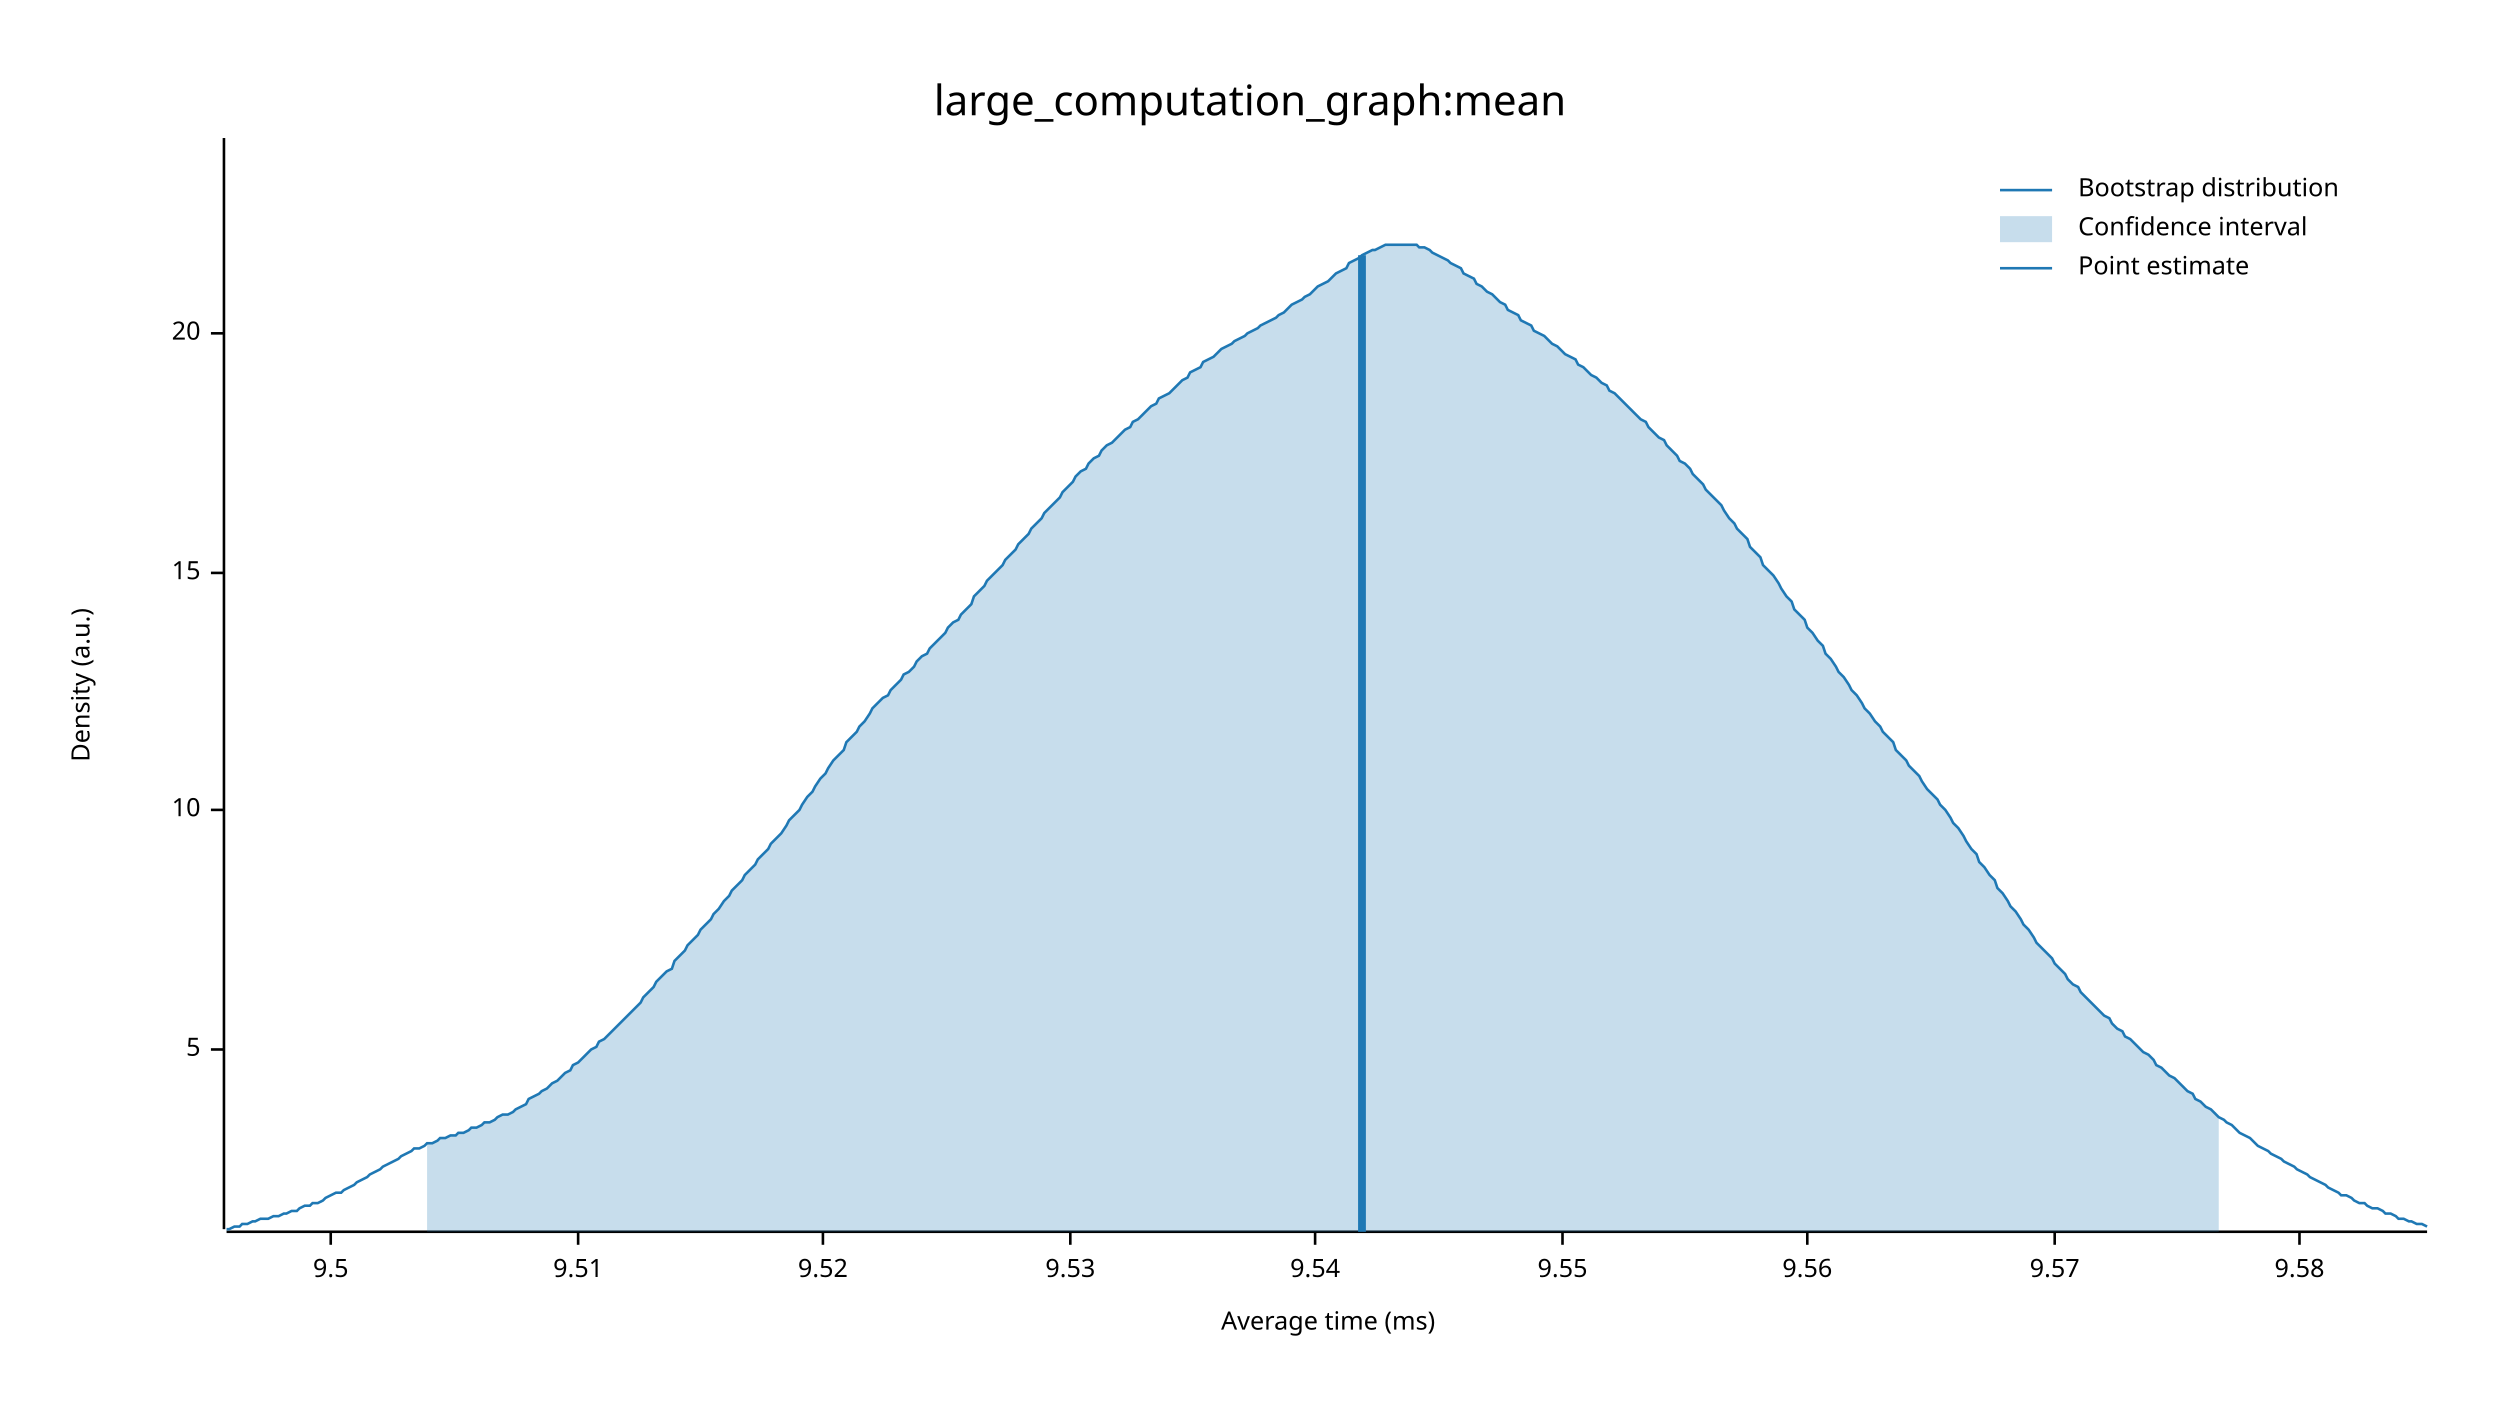
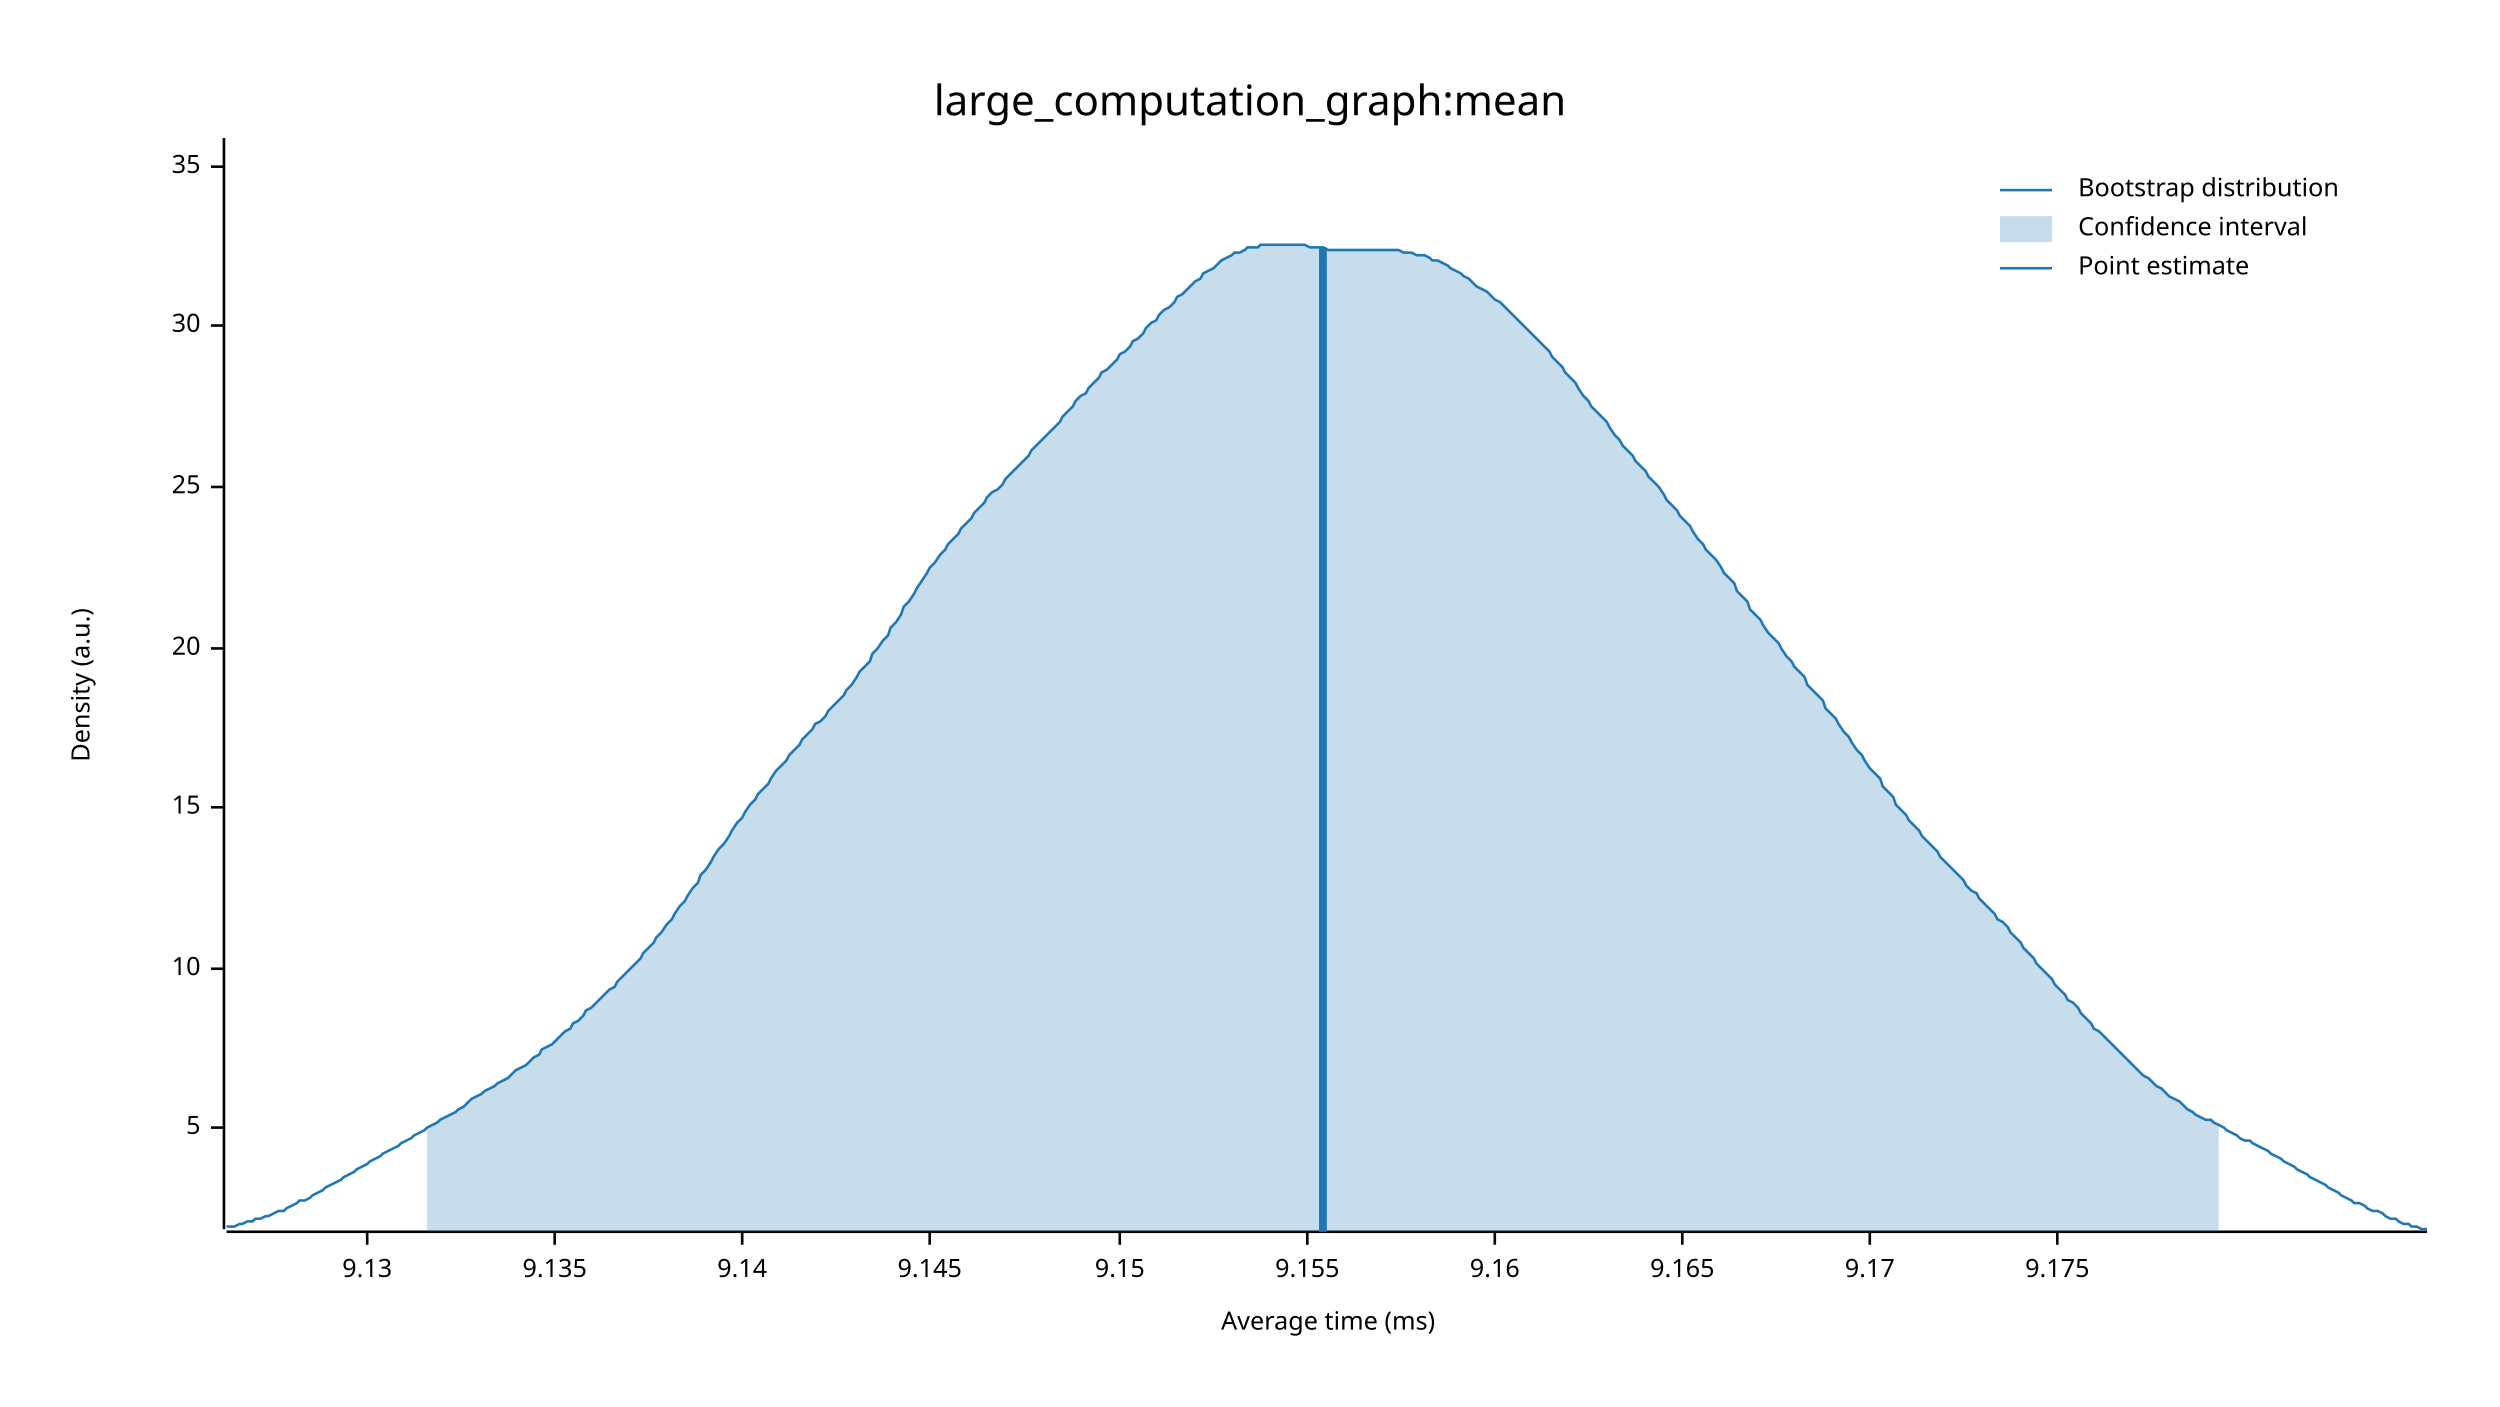
<svg xmlns="http://www.w3.org/2000/svg" width="960" height="540" viewBox="0 0 960 540">
  <text x="480" y="32" dy="0.76em" text-anchor="middle" font-family="sans-serif" font-size="16.129" opacity="1" fill="#000000">
large_computation_graph:mean
</text>
  <text x="27" y="263" dy="0.76em" text-anchor="middle" font-family="sans-serif" font-size="9.677" opacity="1" fill="#000000" transform="rotate(270, 27, 263)">
Density (a.u.)
</text>
  <text x="510" y="513" dy="-0.5ex" text-anchor="middle" font-family="sans-serif" font-size="9.677" opacity="1" fill="#000000">
Average time (ms)
</text>
  <polyline fill="none" opacity="1" stroke="#000000" stroke-width="1" points="86,53 86,472 " />
-   <text x="77" y="403" dy="0.5ex" text-anchor="end" font-family="sans-serif" font-size="9.677" opacity="1" fill="#000000">
+   <text x="77" y="433" dy="0.5ex" text-anchor="end" font-family="sans-serif" font-size="9.677" opacity="1" fill="#000000">
5
</text>
-   <polyline fill="none" opacity="1" stroke="#000000" stroke-width="1" points="81,403 86,403 " />
-   <text x="77" y="311" dy="0.5ex" text-anchor="end" font-family="sans-serif" font-size="9.677" opacity="1" fill="#000000">
+   <polyline fill="none" opacity="1" stroke="#000000" stroke-width="1" points="81,433 86,433 " />
+   <text x="77" y="372" dy="0.5ex" text-anchor="end" font-family="sans-serif" font-size="9.677" opacity="1" fill="#000000">
10
</text>
-   <polyline fill="none" opacity="1" stroke="#000000" stroke-width="1" points="81,311 86,311 " />
-   <text x="77" y="220" dy="0.5ex" text-anchor="end" font-family="sans-serif" font-size="9.677" opacity="1" fill="#000000">
+   <polyline fill="none" opacity="1" stroke="#000000" stroke-width="1" points="81,372 86,372 " />
+   <text x="77" y="310" dy="0.5ex" text-anchor="end" font-family="sans-serif" font-size="9.677" opacity="1" fill="#000000">
15
</text>
-   <polyline fill="none" opacity="1" stroke="#000000" stroke-width="1" points="81,220 86,220 " />
-   <text x="77" y="128" dy="0.5ex" text-anchor="end" font-family="sans-serif" font-size="9.677" opacity="1" fill="#000000">
+   <polyline fill="none" opacity="1" stroke="#000000" stroke-width="1" points="81,310 86,310 " />
+   <text x="77" y="249" dy="0.5ex" text-anchor="end" font-family="sans-serif" font-size="9.677" opacity="1" fill="#000000">
20
</text>
-   <polyline fill="none" opacity="1" stroke="#000000" stroke-width="1" points="81,128 86,128 " />
+   <polyline fill="none" opacity="1" stroke="#000000" stroke-width="1" points="81,249 86,249 " />
+   <text x="77" y="187" dy="0.5ex" text-anchor="end" font-family="sans-serif" font-size="9.677" opacity="1" fill="#000000">
+ 25
+ </text>
+   <polyline fill="none" opacity="1" stroke="#000000" stroke-width="1" points="81,187 86,187 " />
+   <text x="77" y="125" dy="0.5ex" text-anchor="end" font-family="sans-serif" font-size="9.677" opacity="1" fill="#000000">
+ 30
+ </text>
+   <polyline fill="none" opacity="1" stroke="#000000" stroke-width="1" points="81,125 86,125 " />
+   <text x="77" y="64" dy="0.5ex" text-anchor="end" font-family="sans-serif" font-size="9.677" opacity="1" fill="#000000">
+ 35
+ </text>
+   <polyline fill="none" opacity="1" stroke="#000000" stroke-width="1" points="81,64 86,64 " />
  <polyline fill="none" opacity="1" stroke="#000000" stroke-width="1" points="87,473 932,473 " />
-   <text x="127" y="483" dy="0.76em" text-anchor="middle" font-family="sans-serif" font-size="9.677" opacity="1" fill="#000000">
- 9.5
+   <text x="141" y="483" dy="0.76em" text-anchor="middle" font-family="sans-serif" font-size="9.677" opacity="1" fill="#000000">
+ 9.13
</text>
-   <polyline fill="none" opacity="1" stroke="#000000" stroke-width="1" points="127,473 127,478 " />
-   <text x="222" y="483" dy="0.76em" text-anchor="middle" font-family="sans-serif" font-size="9.677" opacity="1" fill="#000000">
- 9.51
+   <polyline fill="none" opacity="1" stroke="#000000" stroke-width="1" points="141,473 141,478 " />
+   <text x="213" y="483" dy="0.76em" text-anchor="middle" font-family="sans-serif" font-size="9.677" opacity="1" fill="#000000">
+ 9.135
</text>
-   <polyline fill="none" opacity="1" stroke="#000000" stroke-width="1" points="222,473 222,478 " />
-   <text x="316" y="483" dy="0.76em" text-anchor="middle" font-family="sans-serif" font-size="9.677" opacity="1" fill="#000000">
- 9.52
+   <polyline fill="none" opacity="1" stroke="#000000" stroke-width="1" points="213,473 213,478 " />
+   <text x="285" y="483" dy="0.76em" text-anchor="middle" font-family="sans-serif" font-size="9.677" opacity="1" fill="#000000">
+ 9.14
</text>
-   <polyline fill="none" opacity="1" stroke="#000000" stroke-width="1" points="316,473 316,478 " />
-   <text x="411" y="483" dy="0.76em" text-anchor="middle" font-family="sans-serif" font-size="9.677" opacity="1" fill="#000000">
- 9.53
+   <polyline fill="none" opacity="1" stroke="#000000" stroke-width="1" points="285,473 285,478 " />
+   <text x="357" y="483" dy="0.76em" text-anchor="middle" font-family="sans-serif" font-size="9.677" opacity="1" fill="#000000">
+ 9.145
</text>
-   <polyline fill="none" opacity="1" stroke="#000000" stroke-width="1" points="411,473 411,478 " />
-   <text x="505" y="483" dy="0.76em" text-anchor="middle" font-family="sans-serif" font-size="9.677" opacity="1" fill="#000000">
- 9.54
+   <polyline fill="none" opacity="1" stroke="#000000" stroke-width="1" points="357,473 357,478 " />
+   <text x="430" y="483" dy="0.76em" text-anchor="middle" font-family="sans-serif" font-size="9.677" opacity="1" fill="#000000">
+ 9.15
</text>
-   <polyline fill="none" opacity="1" stroke="#000000" stroke-width="1" points="505,473 505,478 " />
-   <text x="600" y="483" dy="0.76em" text-anchor="middle" font-family="sans-serif" font-size="9.677" opacity="1" fill="#000000">
- 9.55
+   <polyline fill="none" opacity="1" stroke="#000000" stroke-width="1" points="430,473 430,478 " />
+   <text x="502" y="483" dy="0.76em" text-anchor="middle" font-family="sans-serif" font-size="9.677" opacity="1" fill="#000000">
+ 9.155
</text>
-   <polyline fill="none" opacity="1" stroke="#000000" stroke-width="1" points="600,473 600,478 " />
-   <text x="694" y="483" dy="0.76em" text-anchor="middle" font-family="sans-serif" font-size="9.677" opacity="1" fill="#000000">
- 9.56
+   <polyline fill="none" opacity="1" stroke="#000000" stroke-width="1" points="502,473 502,478 " />
+   <text x="574" y="483" dy="0.76em" text-anchor="middle" font-family="sans-serif" font-size="9.677" opacity="1" fill="#000000">
+ 9.16
</text>
-   <polyline fill="none" opacity="1" stroke="#000000" stroke-width="1" points="694,473 694,478 " />
-   <text x="789" y="483" dy="0.76em" text-anchor="middle" font-family="sans-serif" font-size="9.677" opacity="1" fill="#000000">
- 9.57
+   <polyline fill="none" opacity="1" stroke="#000000" stroke-width="1" points="574,473 574,478 " />
+   <text x="646" y="483" dy="0.76em" text-anchor="middle" font-family="sans-serif" font-size="9.677" opacity="1" fill="#000000">
+ 9.165
</text>
-   <polyline fill="none" opacity="1" stroke="#000000" stroke-width="1" points="789,473 789,478 " />
-   <text x="883" y="483" dy="0.76em" text-anchor="middle" font-family="sans-serif" font-size="9.677" opacity="1" fill="#000000">
- 9.58
+   <polyline fill="none" opacity="1" stroke="#000000" stroke-width="1" points="646,473 646,478 " />
+   <text x="718" y="483" dy="0.76em" text-anchor="middle" font-family="sans-serif" font-size="9.677" opacity="1" fill="#000000">
+ 9.17
</text>
-   <polyline fill="none" opacity="1" stroke="#000000" stroke-width="1" points="883,473 883,478 " />
-   <polyline fill="none" opacity="1" stroke="#1F78B4" stroke-width="1" points="87,472 88,472 90,471 92,471 93,470 95,470 97,469 98,469 100,468 102,468 103,468 105,467 107,467 109,466 110,466 112,465 114,465 115,464 117,463 119,463 120,462 122,462 124,461 125,460 127,459 129,458 131,458 132,457 134,456 136,455 137,454 139,453 141,452 142,451 144,450 146,449 147,448 149,447 151,446 153,445 154,444 156,443 158,442 159,441 161,441 163,440 164,439 166,439 168,438 169,437 171,437 173,436 175,436 176,435 178,435 180,434 181,433 183,433 185,432 186,431 188,431 190,430 191,429 193,428 195,428 197,427 198,426 200,425 202,424 203,422 205,421 207,420 208,419 210,418 212,416 214,415 215,414 217,412 219,411 220,409 222,408 224,406 225,405 227,403 229,402 230,400 232,399 234,397 236,395 237,394 239,392 241,390 242,389 244,387 246,385 247,383 249,381 251,379 252,377 254,375 256,373 258,372 259,369 261,367 263,365 264,363 266,361 268,359 269,357 271,355 273,353 274,351 276,349 278,346 280,344 281,342 283,340 285,338 286,336 288,334 290,332 291,330 293,328 295,326 296,324 298,322 300,320 302,317 303,315 305,313 307,311 308,309 310,306 312,304 313,302 315,299 317,297 318,295 320,292 322,290 324,288 325,285 327,283 329,281 330,279 332,277 334,274 335,272 337,270 339,268 341,267 342,265 344,263 346,261 347,259 349,258 351,256 352,254 354,252 356,251 357,249 359,247 361,245 363,243 364,241 366,239 368,238 369,236 371,234 373,232 374,229 376,227 378,225 379,223 381,221 383,219 385,217 386,215 388,213 390,211 391,209 393,207 395,205 396,203 398,201 400,199 401,197 403,195 405,193 407,191 408,189 410,187 412,185 413,183 415,181 417,180 418,178 420,176 422,175 423,173 425,171 427,170 429,168 430,167 432,165 434,164 435,162 437,161 439,159 440,158 442,156 444,155 445,153 447,152 449,151 451,149 452,148 454,146 456,145 457,143 459,142 461,141 462,139 464,138 466,137 468,135 469,134 471,133 473,132 474,131 476,130 478,129 479,128 481,127 483,126 484,125 486,124 488,123 490,122 491,121 493,120 495,118 496,117 498,116 500,115 501,114 503,113 505,111 506,110 508,109 510,108 512,106 513,105 515,104 517,103 518,101 520,100 522,99 523,98 525,97 527,96 528,96 530,95 532,94 534,94 535,94 537,94 539,94 540,94 542,94 544,94 545,95 547,95 549,96 550,97 552,98 554,99 556,100 557,101 559,102 561,103 562,105 564,106 566,107 567,109 569,110 571,112 573,113 574,114 576,116 578,117 579,119 581,120 583,121 584,123 586,124 588,125 589,127 591,128 593,129 595,131 596,132 598,133 600,135 601,136 603,137 605,138 606,140 608,141 610,143 611,144 613,145 615,147 617,148 618,150 620,151 622,153 623,154 625,156 627,158 628,159 630,161 632,162 633,164 635,166 637,168 639,169 640,171 642,173 644,175 645,177 647,178 649,180 650,182 652,184 654,186 655,188 657,190 659,192 661,194 662,196 664,199 666,201 667,203 669,205 671,207 672,210 674,212 676,214 677,217 679,219 681,221 683,224 684,226 686,229 688,231 689,234 691,236 693,238 694,241 696,243 698,246 700,248 701,251 703,253 705,256 706,258 708,260 710,263 711,265 713,267 715,270 716,272 718,274 720,277 722,279 723,281 725,283 727,285 728,288 730,290 732,292 733,294 735,296 737,298 738,300 740,303 742,305 744,307 745,309 747,311 749,314 750,316 752,318 754,321 755,323 757,326 759,328 760,331 762,333 764,336 766,338 767,341 769,343 771,346 772,348 774,350 776,353 777,355 779,357 781,360 782,362 784,364 786,366 788,368 789,370 791,372 793,374 794,376 796,378 798,379 799,381 801,383 803,385 804,386 806,388 808,390 810,391 811,393 813,395 815,396 816,398 818,399 820,401 821,402 823,404 825,405 827,407 828,409 830,410 832,412 833,413 835,414 837,416 838,417 840,419 842,420 843,422 845,423 847,425 849,426 850,427 852,429 854,430 855,431 857,432 859,434 860,435 862,436 864,437 865,438 867,440 869,441 871,442 872,443 874,444 876,445 877,446 879,447 881,448 882,449 884,450 886,451 887,452 889,453 891,454 893,455 894,456 896,457 898,458 899,459 901,459 903,460 904,461 906,462 908,462 909,463 911,464 913,464 915,465 916,466 918,466 920,467 921,468 923,468 925,469 926,469 928,470 930,470 932,471 " />
-   <polygon opacity="0.25" fill="#1F78B4" points="164,439 166,439 168,438 169,437 171,437 173,436 175,436 176,435 178,435 180,434 181,433 183,433 185,432 186,431 188,431 190,430 191,429 193,428 195,428 197,427 198,426 200,425 202,424 203,422 205,421 207,420 208,419 210,418 212,416 214,415 215,414 217,412 219,411 220,409 222,408 224,406 225,405 227,403 229,402 230,400 232,399 234,397 236,395 237,394 239,392 241,390 242,389 244,387 246,385 247,383 249,381 251,379 252,377 254,375 256,373 258,372 259,369 261,367 263,365 264,363 266,361 268,359 269,357 271,355 273,353 274,351 276,349 278,346 280,344 281,342 283,340 285,338 286,336 288,334 290,332 291,330 293,328 295,326 296,324 298,322 300,320 302,317 303,315 305,313 307,311 308,309 310,306 312,304 313,302 315,299 317,297 318,295 320,292 322,290 324,288 325,285 327,283 329,281 330,279 332,277 334,274 335,272 337,270 339,268 341,267 342,265 344,263 346,261 347,259 349,258 351,256 352,254 354,252 356,251 357,249 359,247 361,245 363,243 364,241 366,239 368,238 369,236 371,234 373,232 374,229 376,227 378,225 379,223 381,221 383,219 385,217 386,215 388,213 390,211 391,209 393,207 395,205 396,203 398,201 400,199 401,197 403,195 405,193 407,191 408,189 410,187 412,185 413,183 415,181 417,180 418,178 420,176 422,175 423,173 425,171 427,170 429,168 430,167 432,165 434,164 435,162 437,161 439,159 440,158 442,156 444,155 445,153 447,152 449,151 451,149 452,148 454,146 456,145 457,143 459,142 461,141 462,139 464,138 466,137 468,135 469,134 471,133 473,132 474,131 476,130 478,129 479,128 481,127 483,126 484,125 486,124 488,123 490,122 491,121 493,120 495,118 496,117 498,116 500,115 501,114 503,113 505,111 506,110 508,109 510,108 512,106 513,105 515,104 517,103 518,101 520,100 522,99 523,98 525,97 527,96 528,96 530,95 532,94 534,94 535,94 537,94 539,94 540,94 542,94 544,94 545,95 547,95 549,96 550,97 552,98 554,99 556,100 557,101 559,102 561,103 562,105 564,106 566,107 567,109 569,110 571,112 573,113 574,114 576,116 578,117 579,119 581,120 583,121 584,123 586,124 588,125 589,127 591,128 593,129 595,131 596,132 598,133 600,135 601,136 603,137 605,138 606,140 608,141 610,143 611,144 613,145 615,147 617,148 618,150 620,151 622,153 623,154 625,156 627,158 628,159 630,161 632,162 633,164 635,166 637,168 639,169 640,171 642,173 644,175 645,177 647,178 649,180 650,182 652,184 654,186 655,188 657,190 659,192 661,194 662,196 664,199 666,201 667,203 669,205 671,207 672,210 674,212 676,214 677,217 679,219 681,221 683,224 684,226 686,229 688,231 689,234 691,236 693,238 694,241 696,243 698,246 700,248 701,251 703,253 705,256 706,258 708,260 710,263 711,265 713,267 715,270 716,272 718,274 720,277 722,279 723,281 725,283 727,285 728,288 730,290 732,292 733,294 735,296 737,298 738,300 740,303 742,305 744,307 745,309 747,311 749,314 750,316 752,318 754,321 755,323 757,326 759,328 760,331 762,333 764,336 766,338 767,341 769,343 771,346 772,348 774,350 776,353 777,355 779,357 781,360 782,362 784,364 786,366 788,368 789,370 791,372 793,374 794,376 796,378 798,379 799,381 801,383 803,385 804,386 806,388 808,390 810,391 811,393 813,395 815,396 816,398 818,399 820,401 821,402 823,404 825,405 827,407 828,409 830,410 832,412 833,413 835,414 837,416 838,417 840,419 842,420 843,422 845,423 847,425 849,426 850,427 852,429 852,473 164,473 " />
-   <polyline fill="none" opacity="1" stroke="#1F78B4" stroke-width="3" points="523,473 523,98 " />
+   <polyline fill="none" opacity="1" stroke="#000000" stroke-width="1" points="718,473 718,478 " />
+   <text x="790" y="483" dy="0.76em" text-anchor="middle" font-family="sans-serif" font-size="9.677" opacity="1" fill="#000000">
+ 9.175
+ </text>
+   <polyline fill="none" opacity="1" stroke="#000000" stroke-width="1" points="790,473 790,478 " />
+   <polyline fill="none" opacity="1" stroke="#1F78B4" stroke-width="1" points="87,471 88,471 90,471 92,470 93,470 95,469 97,469 98,468 100,468 102,467 103,467 105,466 107,465 109,465 110,464 112,463 114,462 115,461 117,461 119,460 120,459 122,458 124,457 125,456 127,455 129,454 131,453 132,452 134,451 136,450 137,449 139,448 141,447 142,446 144,445 146,444 147,443 149,442 151,441 153,440 154,439 156,438 158,437 159,436 161,435 163,434 164,433 166,432 168,431 169,430 171,429 173,428 175,427 176,426 178,425 180,423 181,422 183,421 185,420 186,419 188,418 190,417 191,416 193,415 195,414 197,412 198,411 200,410 202,409 203,408 205,406 207,405 208,403 210,402 212,401 214,399 215,398 217,396 219,395 220,393 222,392 224,390 225,388 227,387 229,385 230,384 232,382 234,380 236,379 237,377 239,375 241,373 242,372 244,370 246,368 247,366 249,364 251,362 252,360 254,358 256,355 258,353 259,351 261,348 263,346 264,344 266,341 268,339 269,336 271,334 273,331 274,329 276,326 278,324 280,321 281,319 283,316 285,314 286,312 288,309 290,307 291,305 293,303 295,301 296,299 298,296 300,294 302,292 303,290 305,288 307,286 308,284 310,282 312,280 313,278 315,277 317,275 318,273 320,271 322,269 324,267 325,265 327,263 329,260 330,258 332,256 334,254 335,251 337,249 339,246 341,244 342,241 344,239 346,236 347,233 349,231 351,228 352,226 354,223 356,220 357,218 359,216 361,213 363,211 364,209 366,207 368,205 369,203 371,201 373,199 374,197 376,195 378,193 379,191 381,189 383,188 385,186 386,184 388,182 390,180 391,179 393,177 395,175 396,173 398,171 400,169 401,168 403,166 405,164 407,162 408,160 410,158 412,156 413,154 415,152 417,151 418,149 420,147 422,145 423,143 425,142 427,140 429,138 430,136 432,135 434,133 435,131 437,130 439,128 440,126 442,124 444,123 445,121 447,119 449,118 451,116 452,114 454,113 456,111 457,110 459,108 461,107 462,105 464,104 466,103 468,101 469,100 471,99 473,98 474,97 476,97 478,96 479,95 481,95 483,95 484,94 486,94 488,94 490,94 491,94 493,94 495,94 496,94 498,94 500,94 501,94 503,95 505,95 506,95 508,95 510,96 512,96 513,96 515,96 517,96 518,96 520,96 522,96 523,96 525,96 527,96 528,96 530,96 532,96 534,96 535,96 537,96 539,97 540,97 542,97 544,98 545,98 547,98 549,99 550,100 552,100 554,101 556,102 557,103 559,104 561,105 562,106 564,107 566,109 567,110 569,111 571,112 573,114 574,115 576,116 578,118 579,119 581,121 583,123 584,124 586,126 588,128 589,129 591,131 593,133 595,135 596,137 598,139 600,141 601,143 603,145 605,147 606,149 608,152 610,154 611,156 613,158 615,160 617,162 618,164 620,167 622,169 623,171 625,173 627,175 628,177 630,179 632,181 633,183 635,185 637,187 639,190 640,192 642,194 644,196 645,198 647,200 649,202 650,204 652,207 654,209 655,211 657,213 659,215 661,218 662,220 664,222 666,224 667,227 669,229 671,231 672,234 674,236 676,238 677,240 679,243 681,245 683,247 684,249 686,252 688,254 689,256 691,258 693,260 694,263 696,265 698,267 700,269 701,272 703,274 705,276 706,278 708,281 710,283 711,285 713,288 715,290 716,292 718,295 720,297 722,299 723,302 725,304 727,306 728,309 730,311 732,313 733,315 735,317 737,319 738,321 740,323 742,325 744,327 745,329 747,331 749,333 750,334 752,336 754,338 755,340 757,342 759,343 760,345 762,347 764,349 766,351 767,353 769,354 771,356 772,358 774,360 776,362 777,364 779,366 781,368 782,370 784,372 786,374 788,376 789,378 791,380 793,382 794,384 796,385 798,387 799,389 801,391 803,393 804,395 806,396 808,398 810,400 811,401 813,403 815,405 816,406 818,408 820,410 821,411 823,413 825,414 827,416 828,417 830,418 832,420 833,421 835,422 837,423 838,424 840,426 842,427 843,428 845,429 847,430 849,430 850,431 852,432 854,433 855,434 857,435 859,436 860,437 862,438 864,438 865,439 867,440 869,441 871,442 872,443 874,444 876,445 877,446 879,447 881,448 882,449 884,450 886,451 887,452 889,453 891,454 893,455 894,456 896,457 898,458 899,459 901,460 903,461 904,462 906,462 908,463 909,464 911,465 913,465 915,466 916,467 918,468 920,468 921,469 923,470 925,470 926,471 928,471 930,472 932,472 " />
+   <polygon opacity="0.25" fill="#1F78B4" points="164,433 166,432 168,431 169,430 171,429 173,428 175,427 176,426 178,425 180,423 181,422 183,421 185,420 186,419 188,418 190,417 191,416 193,415 195,414 197,412 198,411 200,410 202,409 203,408 205,406 207,405 208,403 210,402 212,401 214,399 215,398 217,396 219,395 220,393 222,392 224,390 225,388 227,387 229,385 230,384 232,382 234,380 236,379 237,377 239,375 241,373 242,372 244,370 246,368 247,366 249,364 251,362 252,360 254,358 256,355 258,353 259,351 261,348 263,346 264,344 266,341 268,339 269,336 271,334 273,331 274,329 276,326 278,324 280,321 281,319 283,316 285,314 286,312 288,309 290,307 291,305 293,303 295,301 296,299 298,296 300,294 302,292 303,290 305,288 307,286 308,284 310,282 312,280 313,278 315,277 317,275 318,273 320,271 322,269 324,267 325,265 327,263 329,260 330,258 332,256 334,254 335,251 337,249 339,246 341,244 342,241 344,239 346,236 347,233 349,231 351,228 352,226 354,223 356,220 357,218 359,216 361,213 363,211 364,209 366,207 368,205 369,203 371,201 373,199 374,197 376,195 378,193 379,191 381,189 383,188 385,186 386,184 388,182 390,180 391,179 393,177 395,175 396,173 398,171 400,169 401,168 403,166 405,164 407,162 408,160 410,158 412,156 413,154 415,152 417,151 418,149 420,147 422,145 423,143 425,142 427,140 429,138 430,136 432,135 434,133 435,131 437,130 439,128 440,126 442,124 444,123 445,121 447,119 449,118 451,116 452,114 454,113 456,111 457,110 459,108 461,107 462,105 464,104 466,103 468,101 469,100 471,99 473,98 474,97 476,97 478,96 479,95 481,95 483,95 484,94 486,94 488,94 490,94 491,94 493,94 495,94 496,94 498,94 500,94 501,94 503,95 505,95 506,95 508,95 510,96 512,96 513,96 515,96 517,96 518,96 520,96 522,96 523,96 525,96 527,96 528,96 530,96 532,96 534,96 535,96 537,96 539,97 540,97 542,97 544,98 545,98 547,98 549,99 550,100 552,100 554,101 556,102 557,103 559,104 561,105 562,106 564,107 566,109 567,110 569,111 571,112 573,114 574,115 576,116 578,118 579,119 581,121 583,123 584,124 586,126 588,128 589,129 591,131 593,133 595,135 596,137 598,139 600,141 601,143 603,145 605,147 606,149 608,152 610,154 611,156 613,158 615,160 617,162 618,164 620,167 622,169 623,171 625,173 627,175 628,177 630,179 632,181 633,183 635,185 637,187 639,190 640,192 642,194 644,196 645,198 647,200 649,202 650,204 652,207 654,209 655,211 657,213 659,215 661,218 662,220 664,222 666,224 667,227 669,229 671,231 672,234 674,236 676,238 677,240 679,243 681,245 683,247 684,249 686,252 688,254 689,256 691,258 693,260 694,263 696,265 698,267 700,269 701,272 703,274 705,276 706,278 708,281 710,283 711,285 713,288 715,290 716,292 718,295 720,297 722,299 723,302 725,304 727,306 728,309 730,311 732,313 733,315 735,317 737,319 738,321 740,323 742,325 744,327 745,329 747,331 749,333 750,334 752,336 754,338 755,340 757,342 759,343 760,345 762,347 764,349 766,351 767,353 769,354 771,356 772,358 774,360 776,362 777,364 779,366 781,368 782,370 784,372 786,374 788,376 789,378 791,380 793,382 794,384 796,385 798,387 799,389 801,391 803,393 804,395 806,396 808,398 810,400 811,401 813,403 815,405 816,406 818,408 820,410 821,411 823,413 825,414 827,416 828,417 830,418 832,420 833,421 835,422 837,423 838,424 840,426 842,427 843,428 845,429 847,430 849,430 850,431 852,432 852,473 164,473 " />
+   <polyline fill="none" opacity="1" stroke="#1F78B4" stroke-width="3" points="508,473 508,95 " />
  <text x="798" y="68" dy="0.76em" text-anchor="start" font-family="sans-serif" font-size="9.677" opacity="1" fill="#000000">
Bootstrap distribution
</text>
  <text x="798" y="83" dy="0.76em" text-anchor="start" font-family="sans-serif" font-size="9.677" opacity="1" fill="#000000">
Confidence interval
</text>
  <text x="798" y="98" dy="0.76em" text-anchor="start" font-family="sans-serif" font-size="9.677" opacity="1" fill="#000000">
Point estimate
</text>
  <polyline fill="none" opacity="1" stroke="#1F78B4" stroke-width="1" points="768,73 788,73 " />
  <rect x="768" y="83" width="20" height="10" opacity="0.25" fill="#1F78B4" stroke="none" />
  <polyline fill="none" opacity="1" stroke="#1F78B4" stroke-width="1" points="768,103 788,103 " />
</svg>
